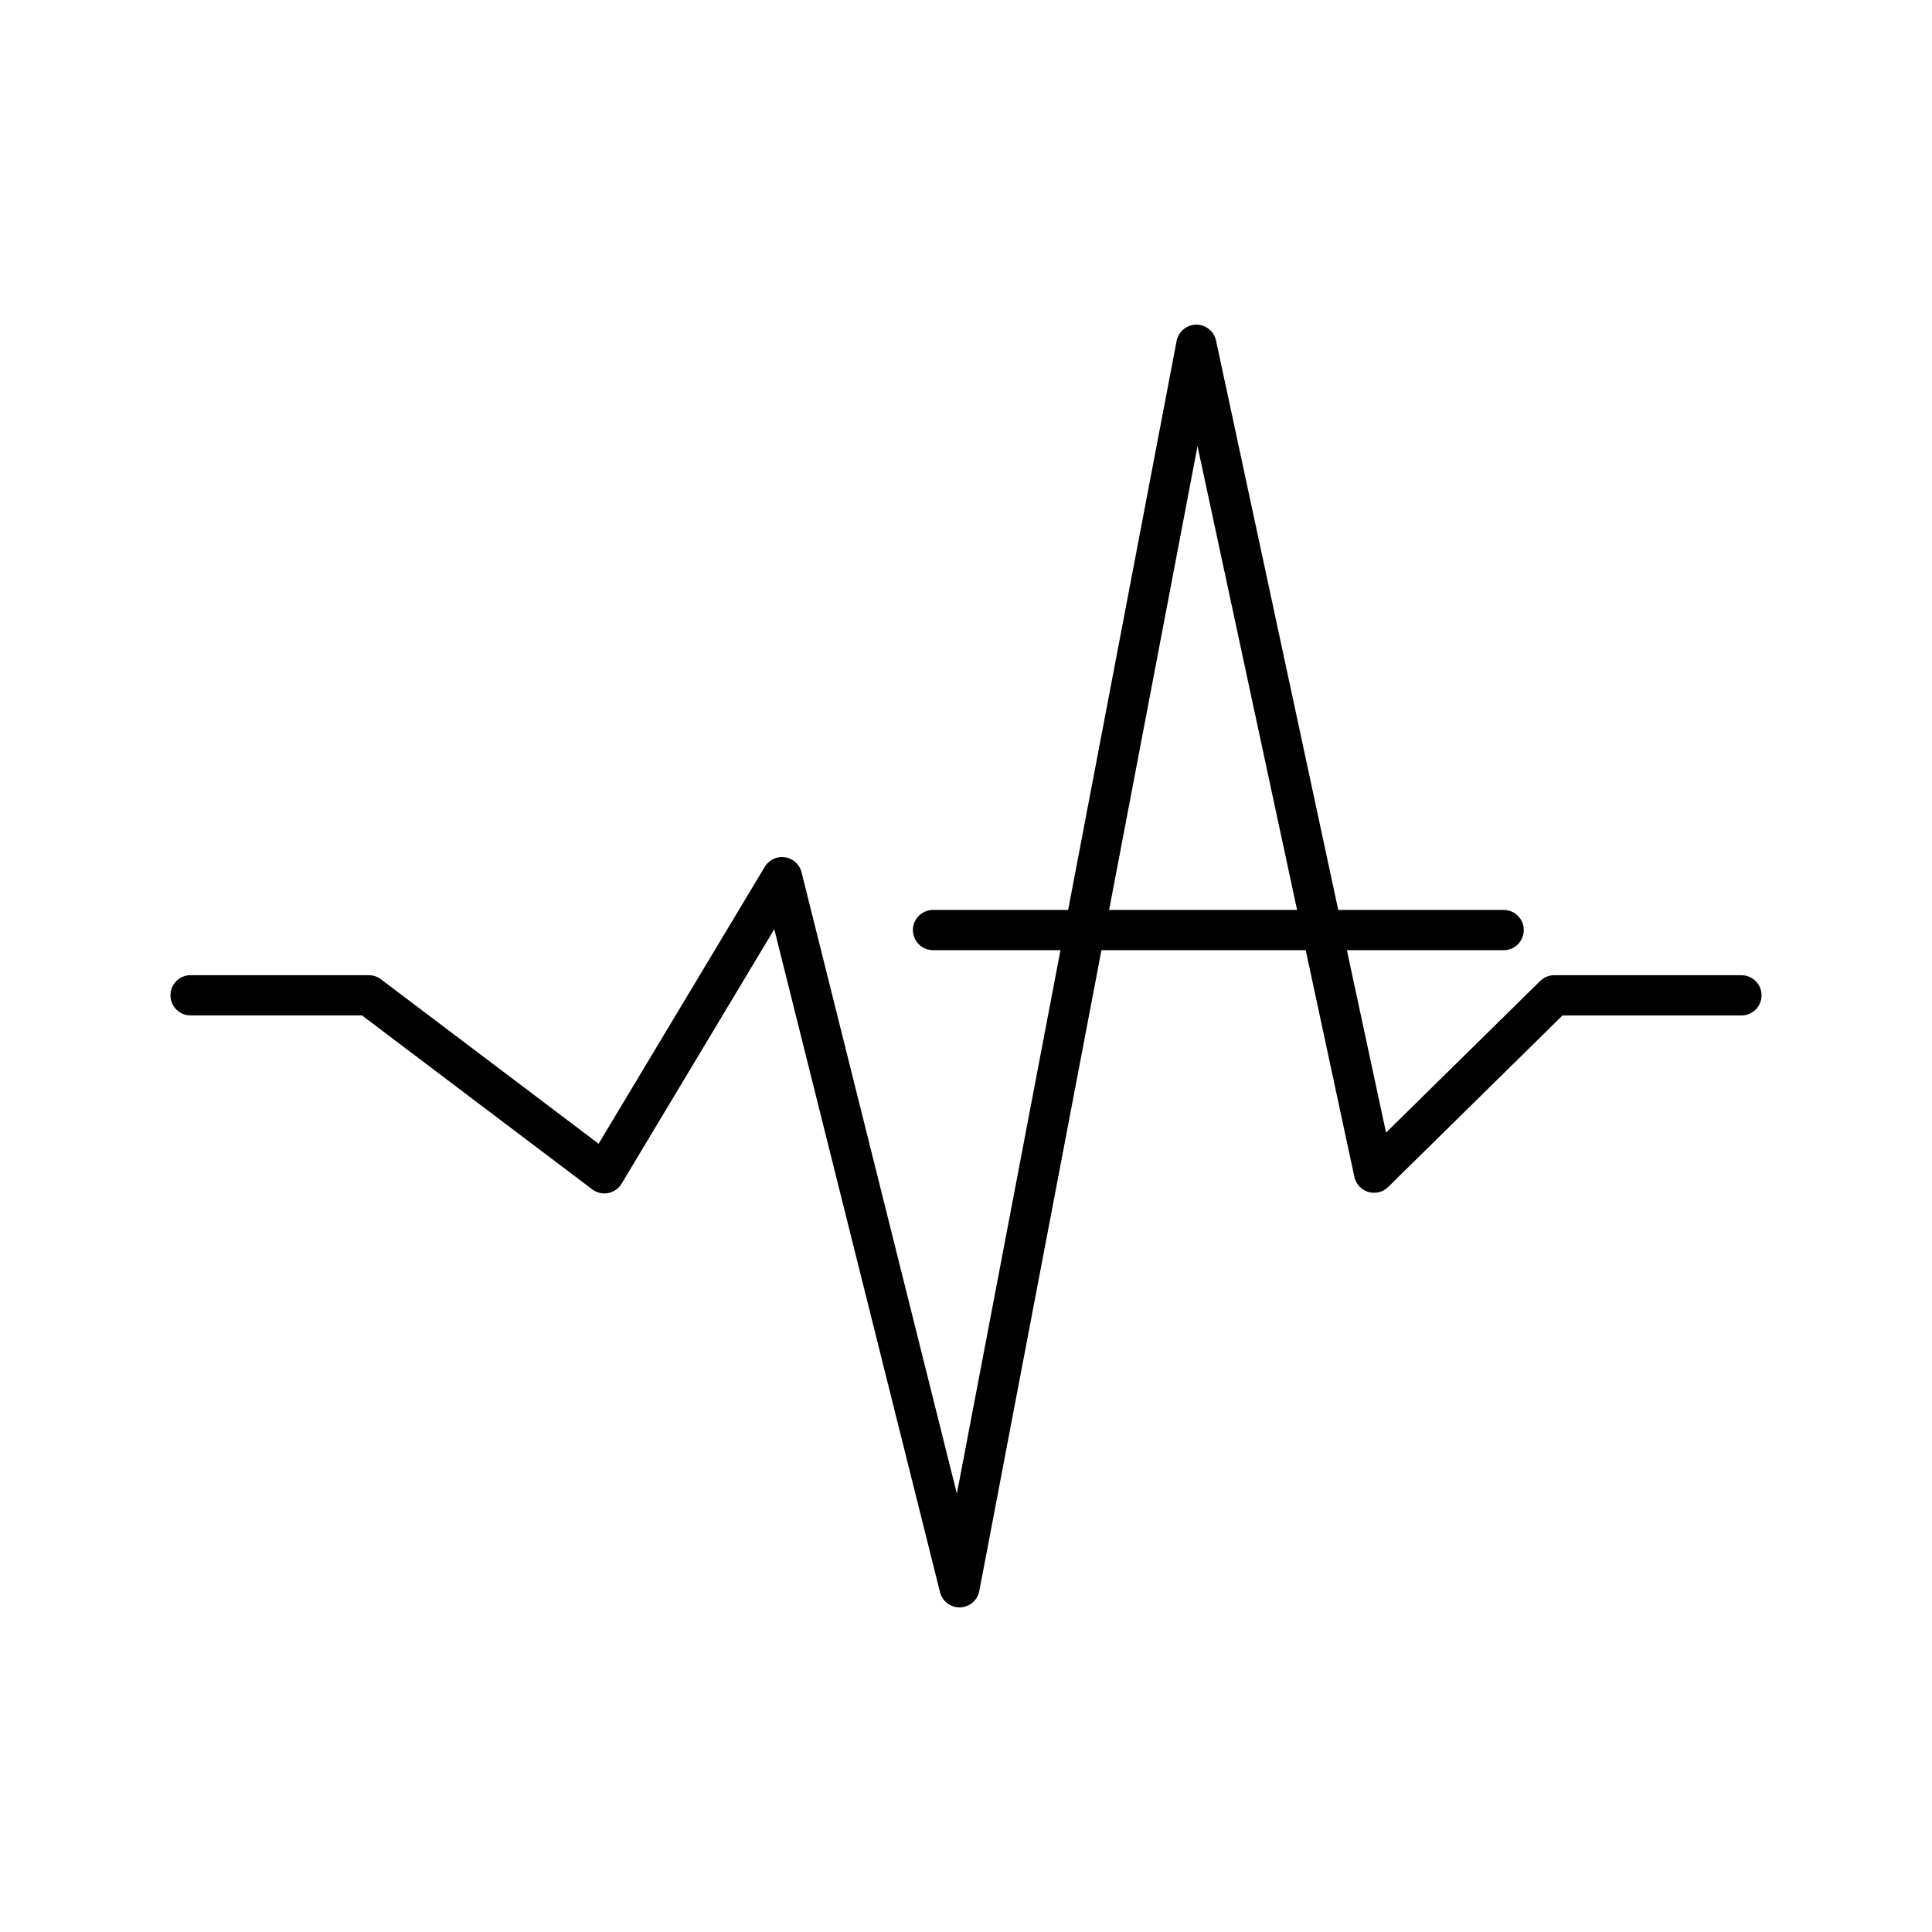
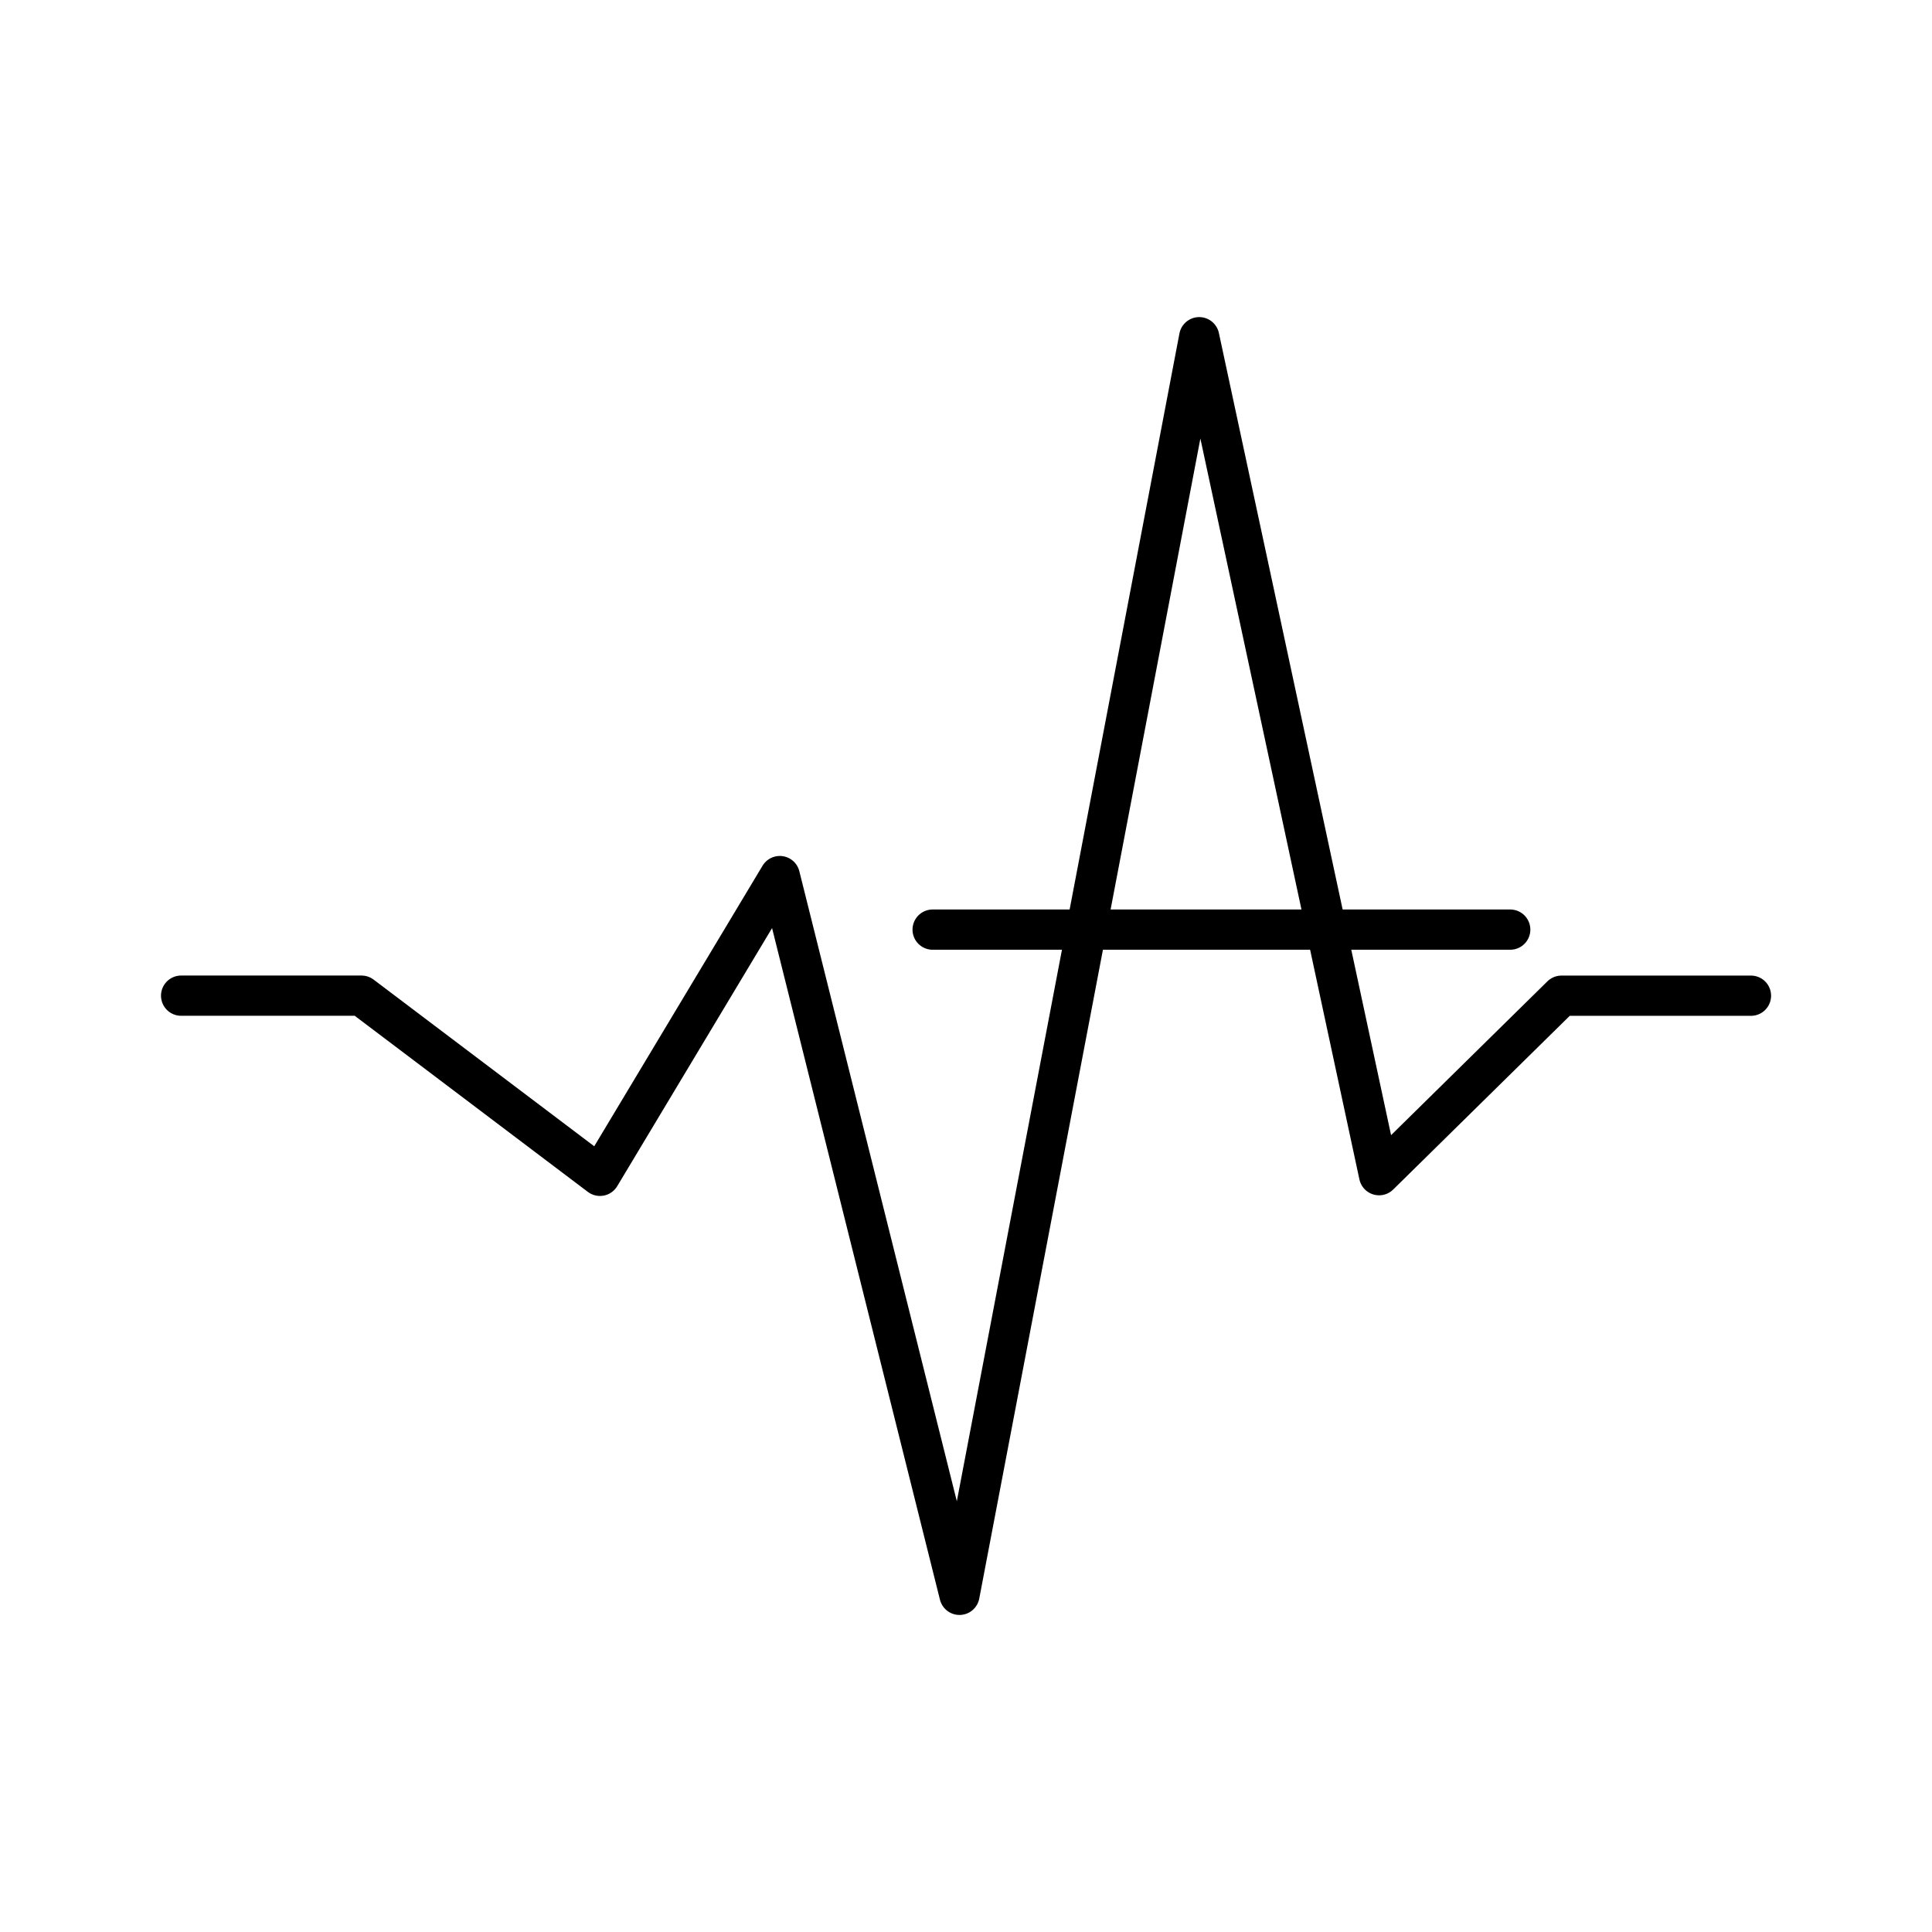
- <svg xmlns="http://www.w3.org/2000/svg" width="48" height="48" version="1.1" viewBox="0 0 48 48" fill="none" stroke="#000" stroke-linecap="round" stroke-linejoin="round">
-   <path d="m4.735 24.728h4.427l5.853 4.422 4.414-7.357 4.41 17.642 5.884-30.869 4.415 20.568 4.477-4.405h4.65" />
-   <path d="m23.181 23.107h14.177" />
+ <svg xmlns="http://www.w3.org/2000/svg" id="a" viewBox="0 0 48 48">
+   <defs>
+     <style>.b{fill:none;stroke:#000;stroke-linecap:round;stroke-linejoin:round;}</style>
+   </defs>
+   <path class="b" d="m4.5,24.737h4.481l5.925,4.476,4.468-7.447,4.464,17.857,5.956-31.245,4.469,20.819,4.532-4.459h4.707" />
+   <path class="b" d="m23.171,23.096h14.35" />
</svg>
